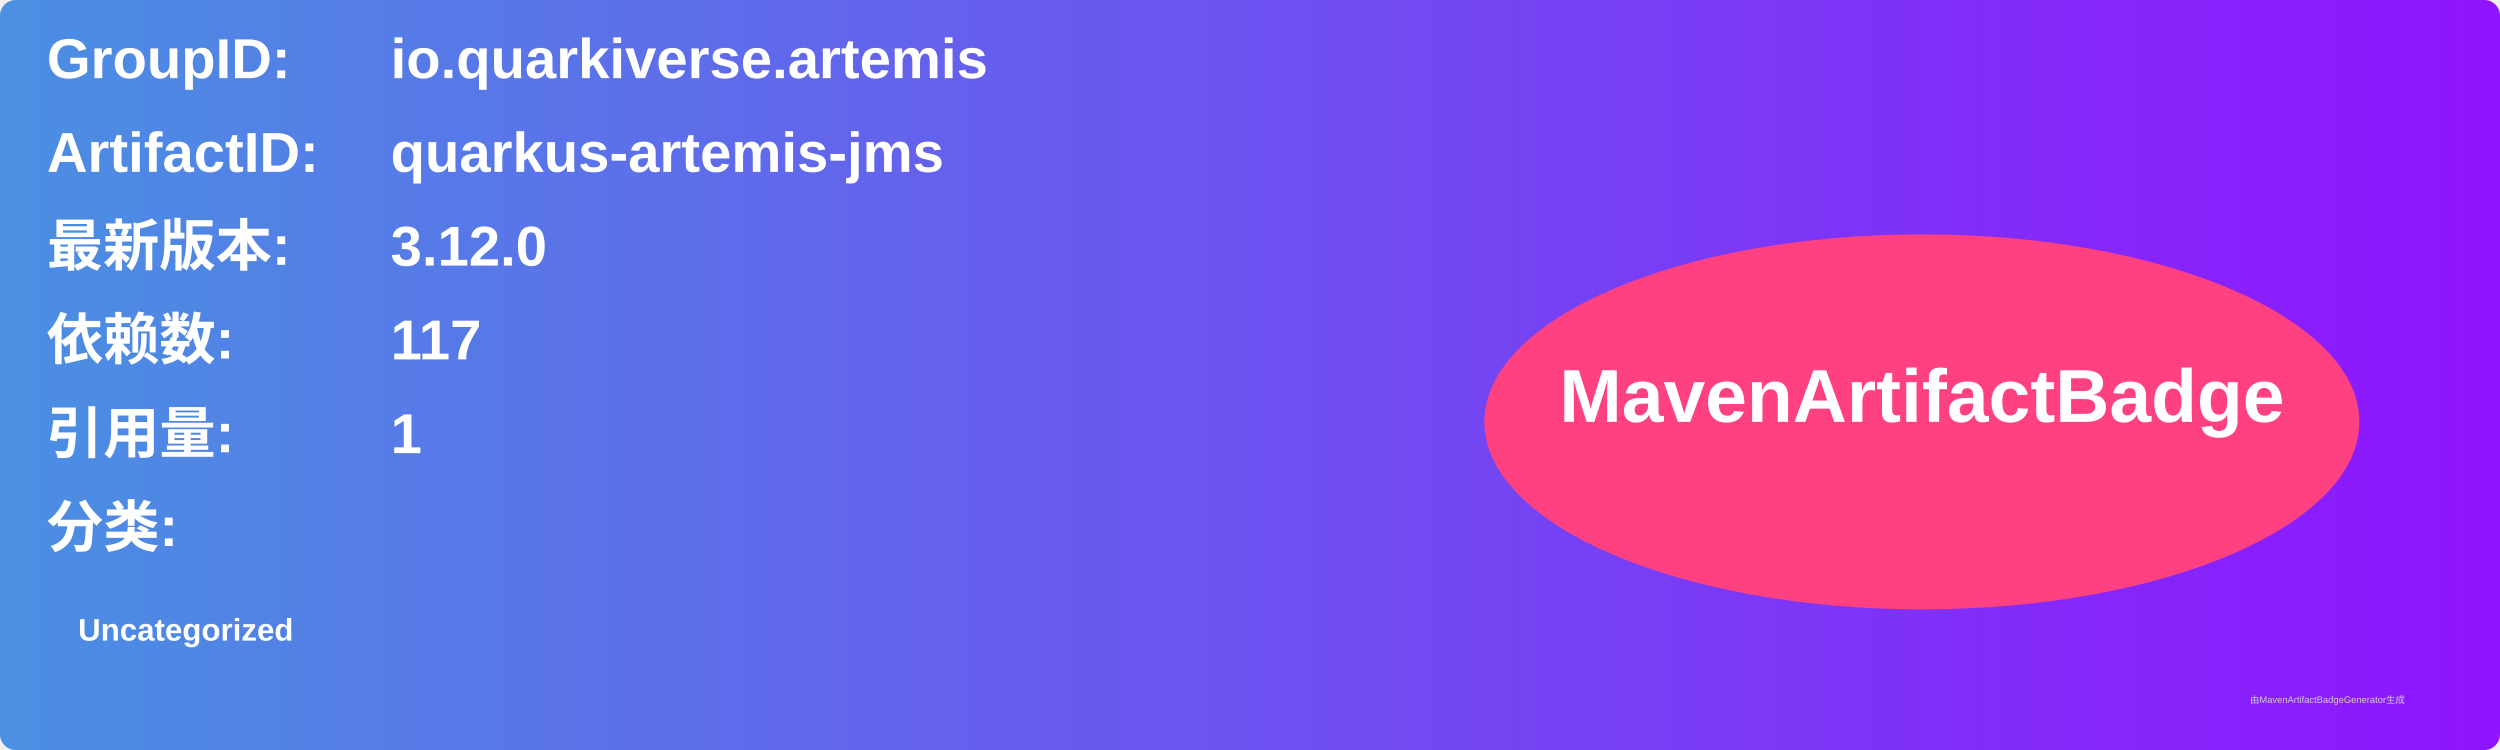
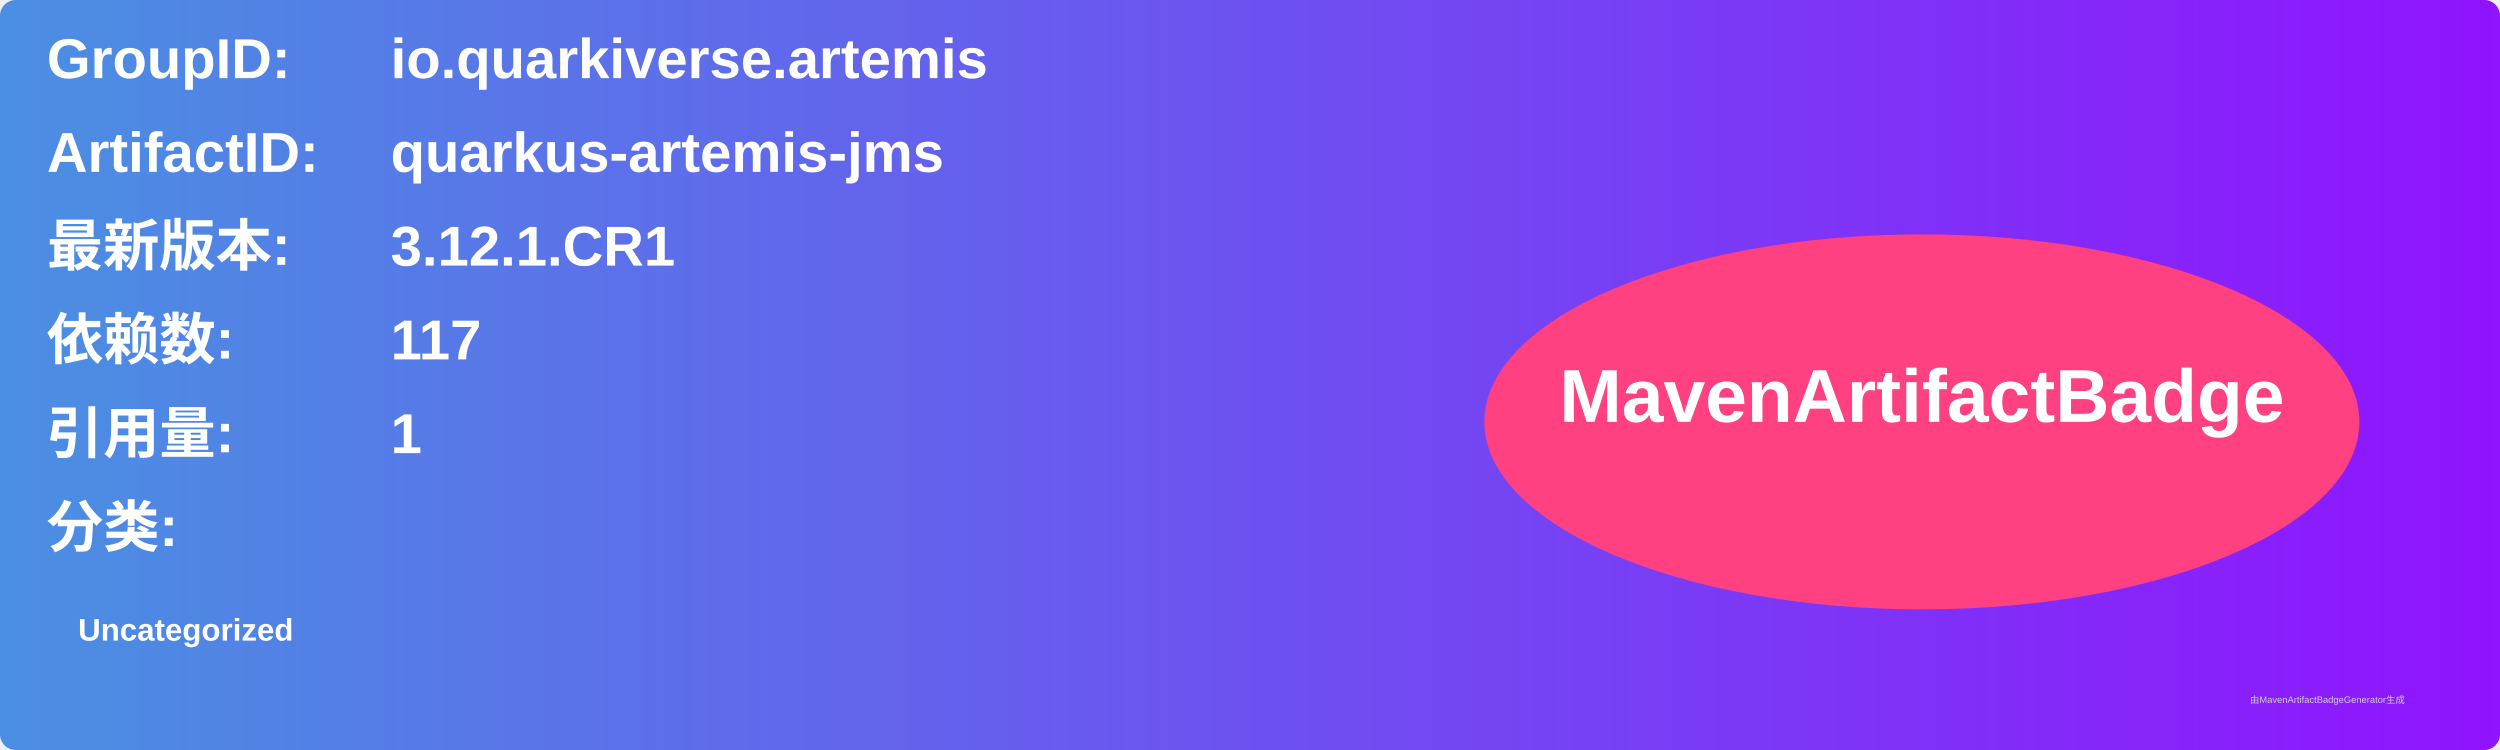
<svg xmlns="http://www.w3.org/2000/svg" width="800" height="240" viewBox="0 0 800 240">
  <linearGradient id="grad" x1="0%" y1="0%" x2="100%" y2="0%">
    <stop offset="0%" stop-color="#4a90e2" />
    <stop offset="100%" stop-color="#9013fe" />
  </linearGradient>
  <rect width="100%" height="100%" rx="5" ry="5" fill="url(#grad)" />
  <g transform="translate(15, 15)">
    <text x="0" y="10" font-family="Arial" font-size="18" fill="white" font-weight="bold" width="260">GroupID:</text>
    <text x="110" y="10" font-family="Arial" font-size="18" fill="white" font-weight="bold" width="460">io.quarkiverse.artemis</text>
    <text x="0" y="40" font-family="Arial" font-size="18" fill="white" font-weight="bold" width="260">ArtifactID:</text>
    <text x="110" y="40" font-family="Arial" font-size="18" fill="white" font-weight="bold" width="460">quarkus-artemis-jms</text>
    <text x="0" y="70" font-family="Arial" font-size="18" fill="white" font-weight="bold">最新版本:</text>
    <text x="110" y="70" font-family="Arial" font-size="18" fill="white" font-weight="bold">
-       <tspan font-weight="bold">3.12.0</tspan>
+       <tspan font-weight="bold">3.12.1.CR1</tspan>
    </text>
    <text x="0" y="100" font-family="Arial" font-size="18" fill="white" font-weight="bold">依赖数: </text>
    <text x="110" y="100" font-family="Arial" font-size="18" fill="white">
      <tspan font-weight="bold">117</tspan>
    </text>
    <text x="0" y="130" font-family="Arial" font-size="18" fill="white" font-weight="bold">引用量: </text>
    <text x="110" y="130" font-family="Arial" font-size="18" fill="white">
      <tspan font-weight="bold">1</tspan>
    </text>
    <text x="0" y="160" font-family="Arial" font-size="18" fill="white" font-weight="bold">分类:</text>
    <text x="10" y="190" font-family="Arial" font-size="10" fill="white">
      <tspan font-weight="bold">Uncategorized</tspan>
    </text>
    <ellipse cx="600" cy="120" rx="140" ry="60" fill="#ff4081" />
    <text x="600" y="120" text-anchor="middle" font-family="Arial" font-size="24" fill="white" font-weight="bold">MavenArtifactBadge</text>
  </g>
  <text x="720" y="225" font-family="Arial" font-size="3" fill="#d0d0d0">由MavenArtifactBadgeGenerator生成</text>
</svg>
